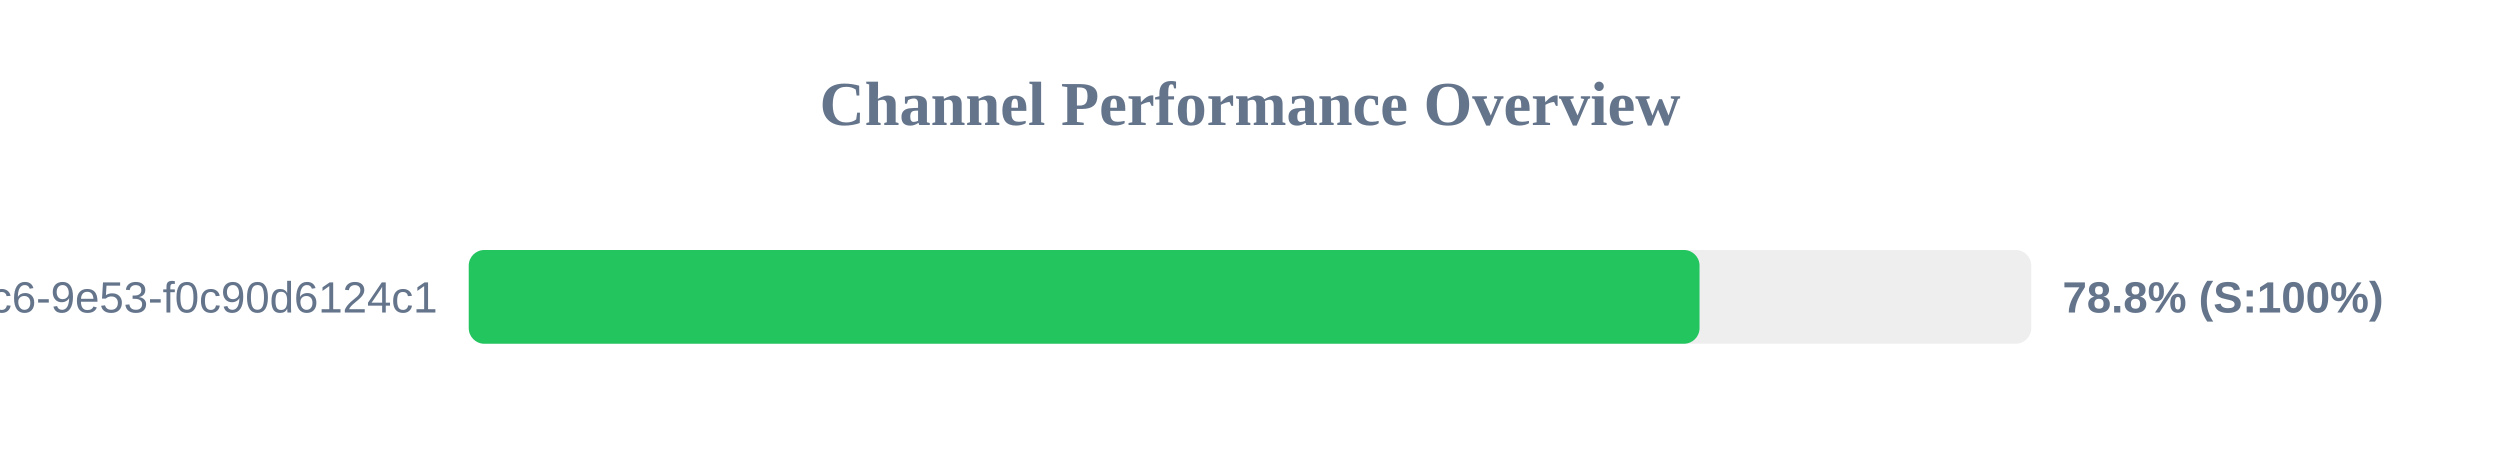
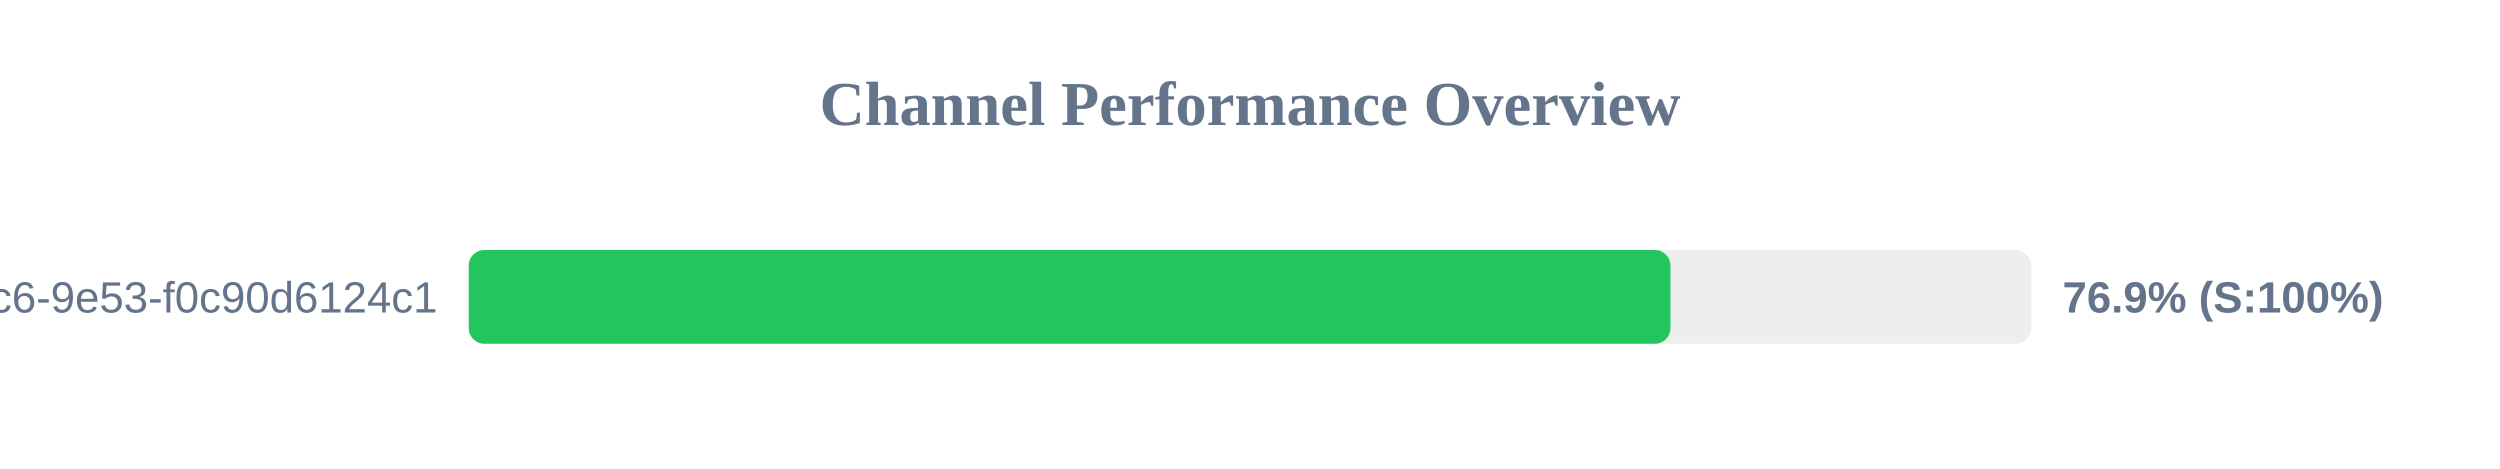
<svg xmlns="http://www.w3.org/2000/svg" width="800" height="150" version="1.1">
  <style>
        .row { font: 14px Arial; fill: #64748b; }
        .score { font: bold 14px Arial; fill: #64748b; }
    </style>
  <text x="400" y="40" text-anchor="middle" font-size="20px" font-weight="bold" fill="#64748b">Channel Performance Overview</text>
  <rect x="150" y="80" width="500" height="30" fill="#eee" rx="5" />
-   <rect x="150" y="80" width="393.85" height="30" fill="#22c55e" rx="5" />
+   <rect x="150" y="80" width="384.55" height="30" fill="#22c55e" rx="5" />
  <text x="140" y="100" text-anchor="end" class="row">?uuid=4685eb2a-5ddb-4dc6-9e53-f0c90d6124c1</text>
-   <text x="660" y="100" text-anchor="start" class="score">78.8% (S:100%)</text>
+   <text x="660" y="100" text-anchor="start" class="score">76.9% (S:100%)</text>
</svg>
